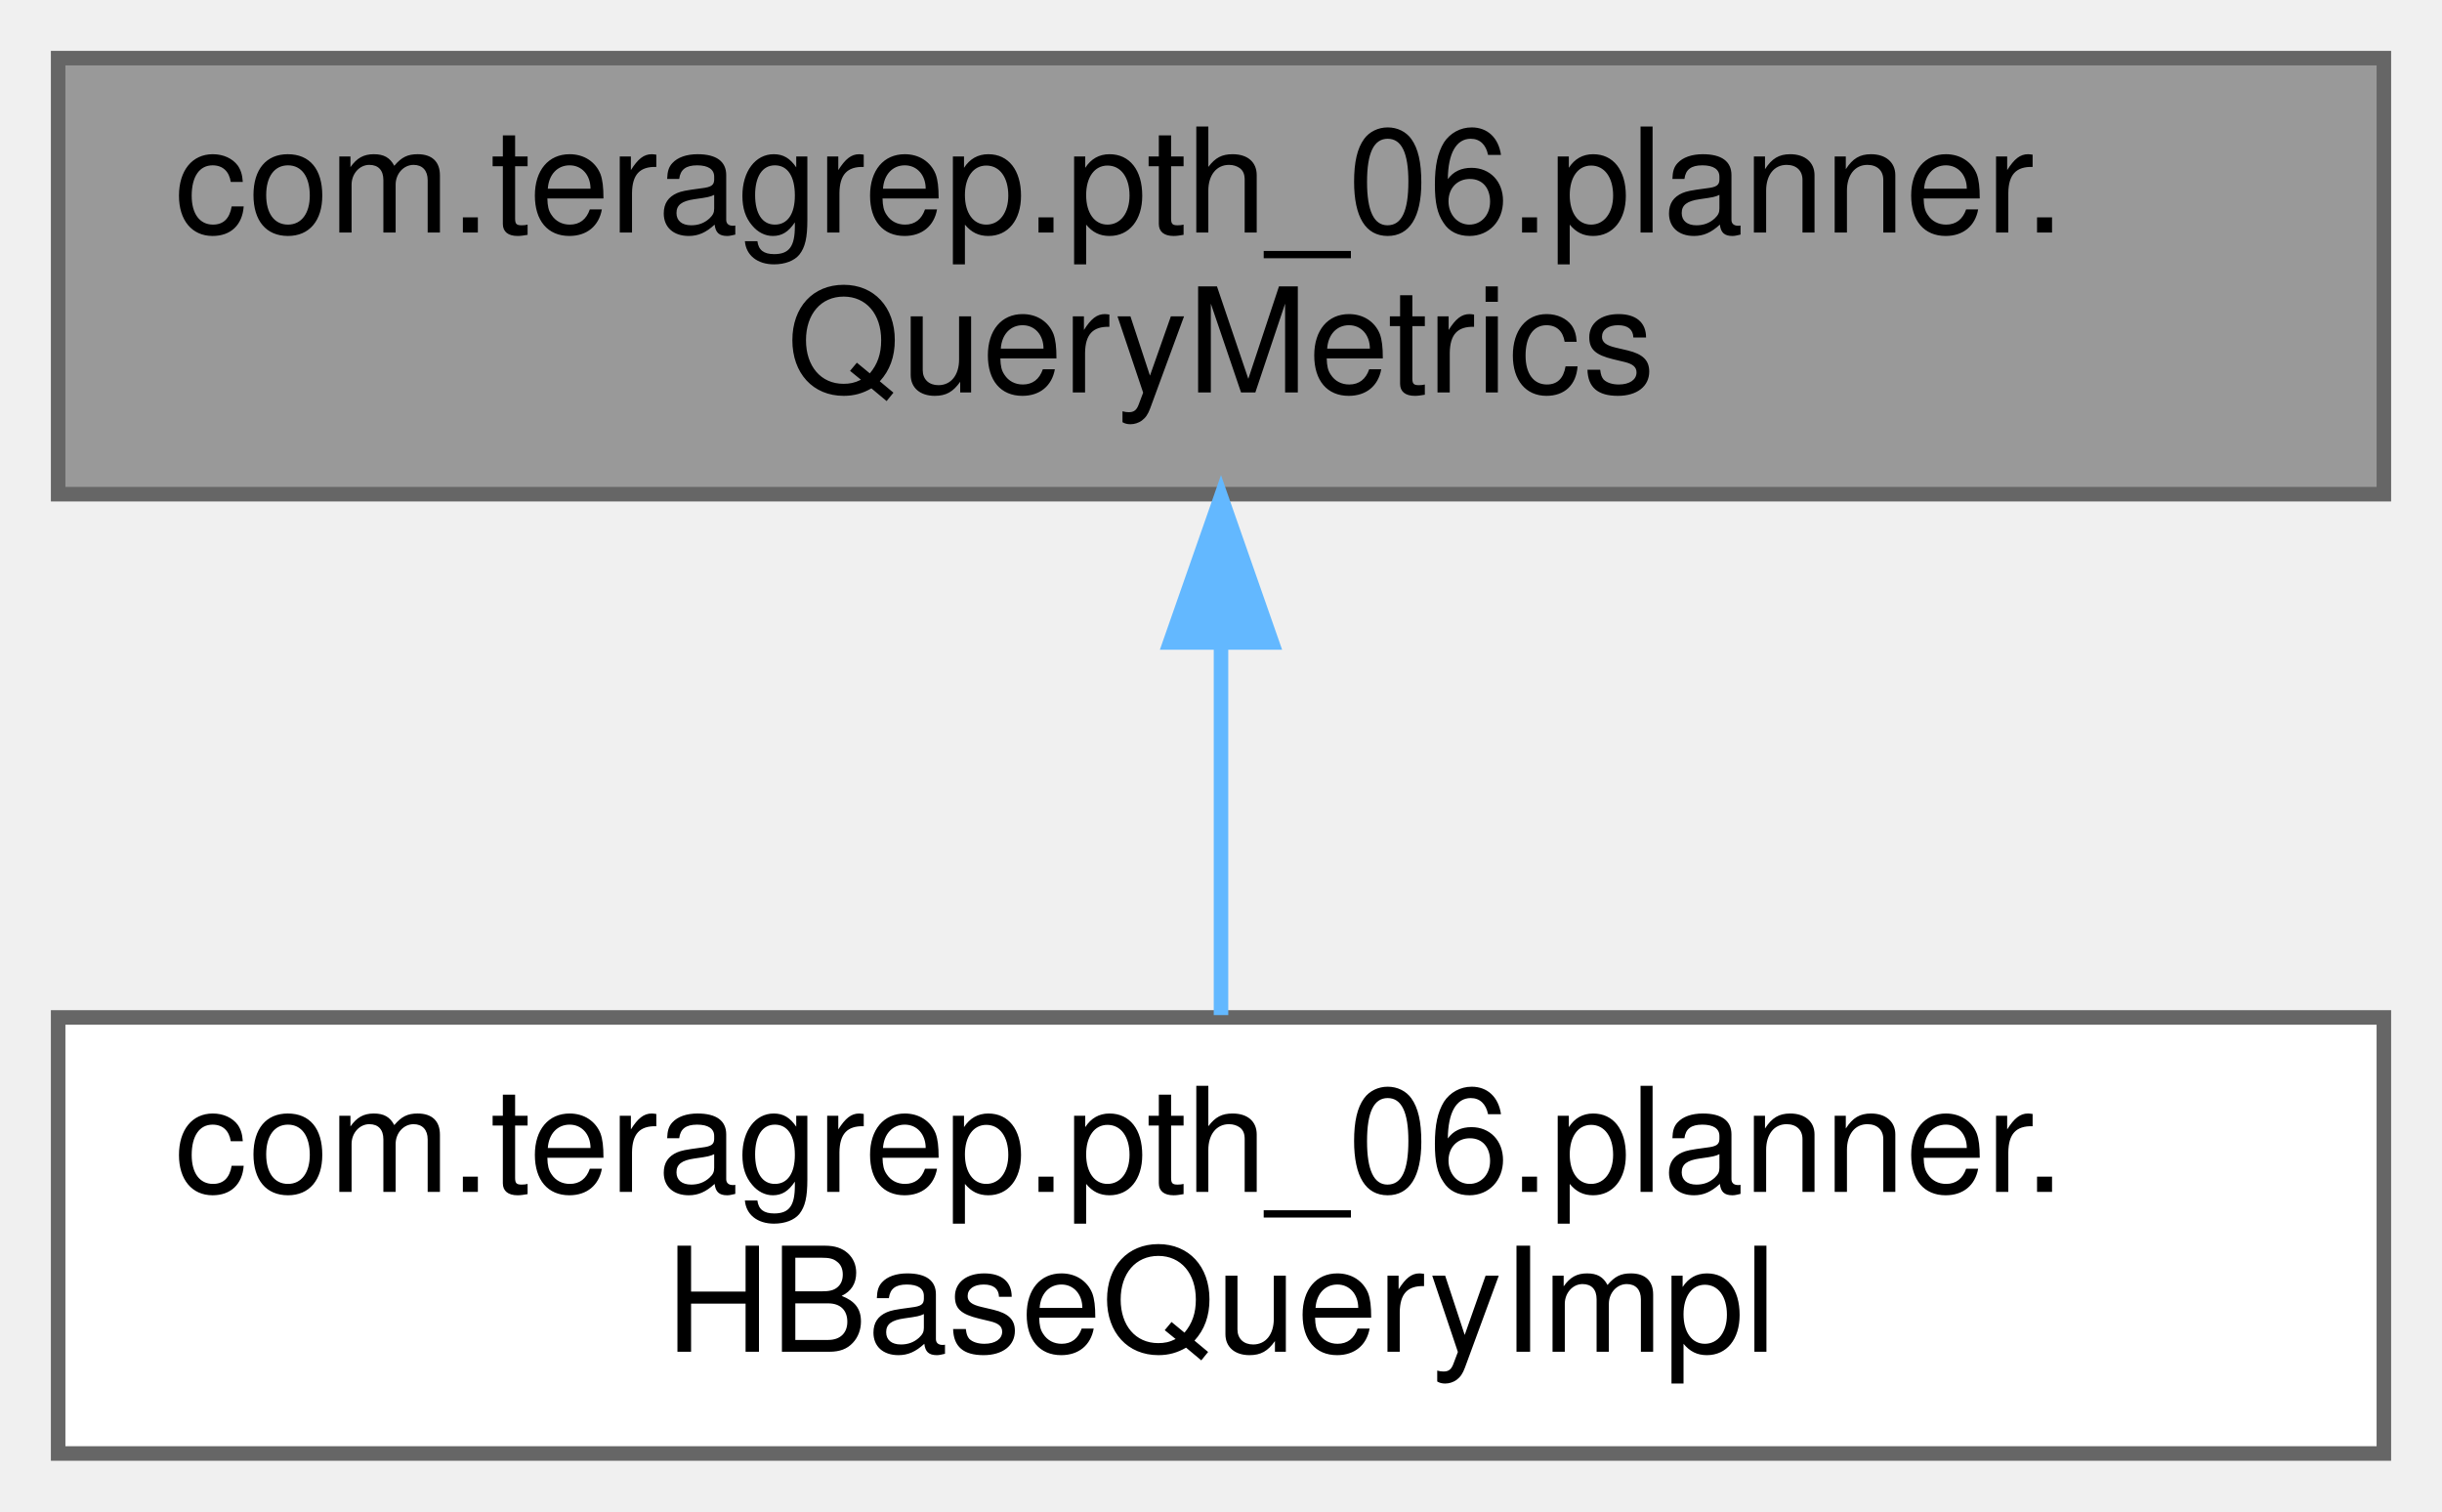
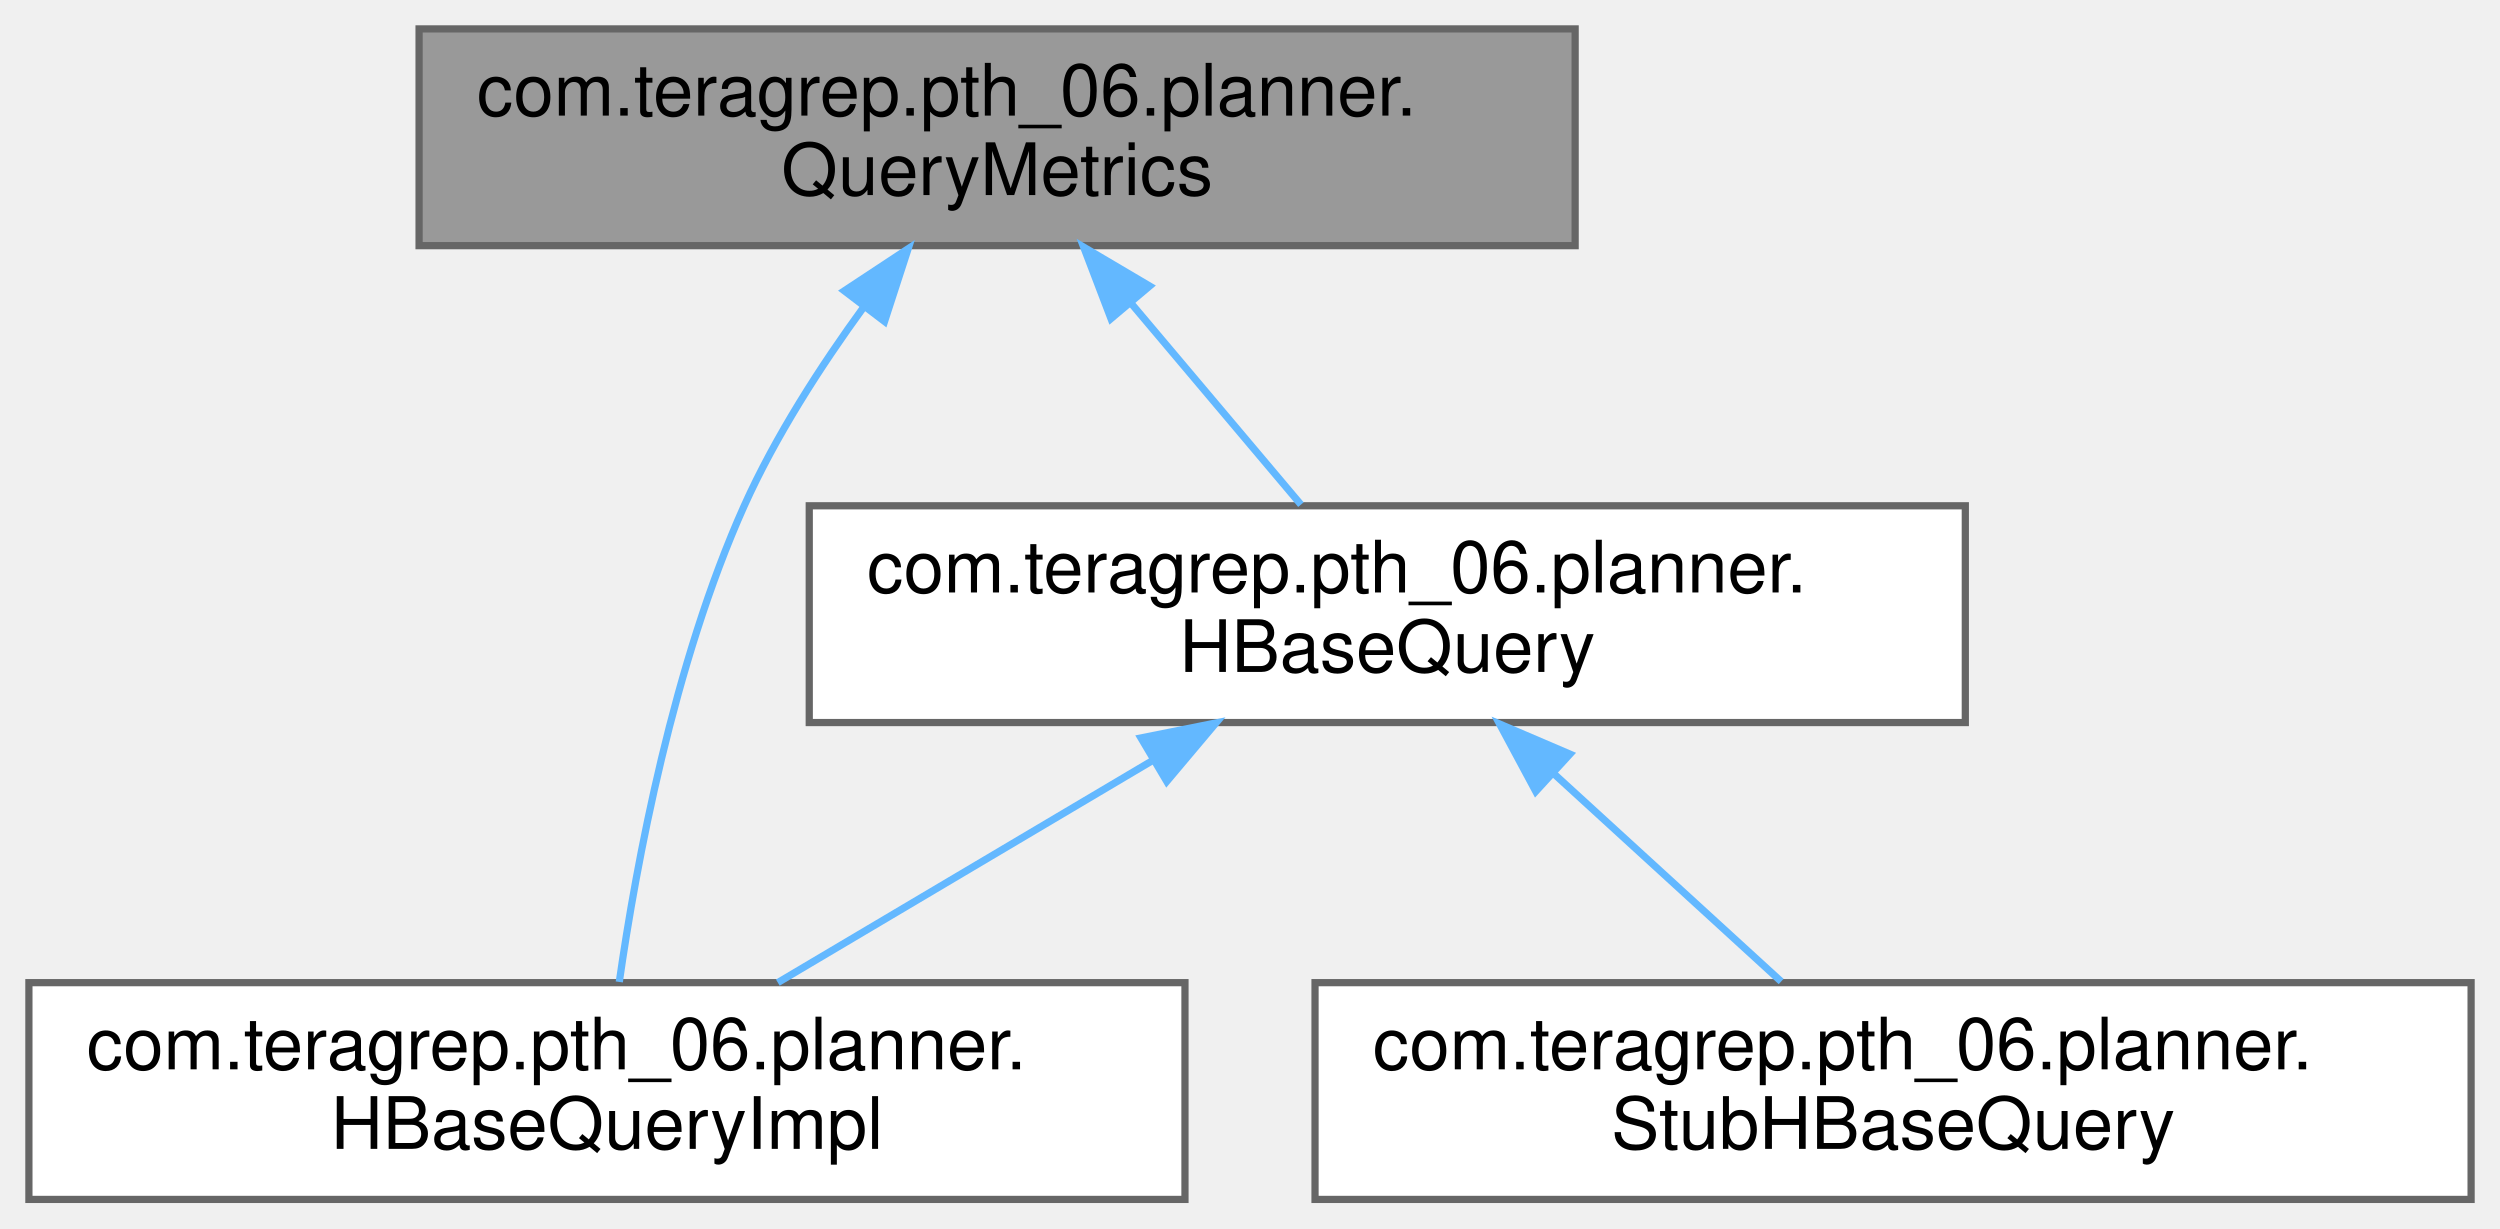
- <svg xmlns="http://www.w3.org/2000/svg" xmlns:xlink="http://www.w3.org/1999/xlink" width="168pt" height="104pt" viewBox="0.00 0.00 168.00 104.00">
-   <g id="graph0" class="graph" transform="scale(1 1) rotate(0) translate(4 100)">
+ <svg xmlns="http://www.w3.org/2000/svg" xmlns:xlink="http://www.w3.org/1999/xlink" width="346pt" height="170pt" viewBox="0.00 0.00 346.00 170.00">
+   <g id="graph0" class="graph" transform="scale(1 1) rotate(0) translate(4 166)">
    <g id="Node000001" class="node">
      <g id="a_Node000001">
        <a xlink:title=" ">
-           <polygon fill="#999999" stroke="#666666" points="160,-96 0,-96 0,-66 160,-66 160,-96" />
-           <text text-anchor="start" x="8" y="-84" font-family="Helvetica,sans-Serif" font-size="10.00">com.teragrep.pth_06.planner.</text>
-           <text text-anchor="middle" x="80" y="-73" font-family="Helvetica,sans-Serif" font-size="10.00">QueryMetrics</text>
+           <polygon fill="#999999" stroke="#666666" points="214,-162 54,-162 54,-132 214,-132 214,-162" />
+           <text text-anchor="start" x="62" y="-150" font-family="Helvetica,sans-Serif" font-size="10.00">com.teragrep.pth_06.planner.</text>
+           <text text-anchor="middle" x="134" y="-139" font-family="Helvetica,sans-Serif" font-size="10.00">QueryMetrics</text>
        </a>
      </g>
    </g>
    <g id="Node000002" class="node">
      <g id="a_Node000002">
+         <a xlink:href="interfacecom_1_1teragrep_1_1pth__06_1_1planner_1_1HBaseQuery.html" target="_top" xlink:title=" ">
+           <polygon fill="white" stroke="#666666" points="268,-96 108,-96 108,-66 268,-66 268,-96" />
+           <text text-anchor="start" x="116" y="-84" font-family="Helvetica,sans-Serif" font-size="10.00">com.teragrep.pth_06.planner.</text>
+           <text text-anchor="middle" x="188" y="-73" font-family="Helvetica,sans-Serif" font-size="10.00">HBaseQuery</text>
+         </a>
+       </g>
+     </g>
+     <g id="edge1_Node000001_Node000002" class="edge">
+       <g id="a_edge1_Node000001_Node000002">
+         <a xlink:title=" ">
+           <path fill="none" stroke="#63b8ff" d="M152.49,-124.09C160.28,-114.85 169.13,-104.36 176.05,-96.16" />
+           <polygon fill="#63b8ff" stroke="#63b8ff" points="149.76,-121.9 145.98,-131.8 155.11,-126.41 149.76,-121.9" />
+         </a>
+       </g>
+     </g>
+     <g id="Node000003" class="node">
+       <g id="a_Node000003">
        <a xlink:href="classcom_1_1teragrep_1_1pth__06_1_1planner_1_1HBaseQueryImpl.html" target="_top" xlink:title="Responsible for splitting results from scanPlanCollection into batches.">
          <polygon fill="white" stroke="#666666" points="160,-30 0,-30 0,0 160,0 160,-30" />
          <text text-anchor="start" x="8" y="-18" font-family="Helvetica,sans-Serif" font-size="10.00">com.teragrep.pth_06.planner.</text>
          <text text-anchor="middle" x="80" y="-7" font-family="Helvetica,sans-Serif" font-size="10.00">HBaseQueryImpl</text>
        </a>
      </g>
    </g>
-     <g id="edge1_Node000001_Node000002" class="edge">
-       <g id="a_edge1_Node000001_Node000002">
+     <g id="edge4_Node000001_Node000003" class="edge">
+       <g id="a_edge4_Node000001_Node000003">
        <a xlink:title=" ">
-           <path fill="none" stroke="#63b8ff" d="M80,-55.54C80,-46.96 80,-37.61 80,-30.16" />
-           <polygon fill="#63b8ff" stroke="#63b8ff" points="76.5,-55.8 80,-65.8 83.5,-55.8 76.5,-55.8" />
+           <path fill="none" stroke="#63b8ff" d="M115.58,-123.56C109.56,-115.3 103.32,-105.61 99,-96 89.18,-74.12 84.06,-46.51 81.71,-30.1" />
+           <polygon fill="#63b8ff" stroke="#63b8ff" points="112.85,-125.75 121.69,-131.58 118.42,-121.51 112.85,-125.75" />
+         </a>
+       </g>
+     </g>
+     <g id="edge2_Node000002_Node000003" class="edge">
+       <g id="a_edge2_Node000002_Node000003">
+         <a xlink:title=" ">
+           <path fill="none" stroke="#63b8ff" d="M155.42,-60.69C138.75,-50.82 118.83,-39.01 103.65,-30.01" />
+           <polygon fill="#63b8ff" stroke="#63b8ff" points="153.91,-63.87 164.3,-65.95 157.48,-57.85 153.91,-63.87" />
+         </a>
+       </g>
+     </g>
+     <g id="Node000004" class="node">
+       <g id="a_Node000004">
+         <a xlink:href="classcom_1_1teragrep_1_1pth__06_1_1planner_1_1StubHBaseQuery.html" target="_top" xlink:title=" ">
+           <polygon fill="white" stroke="#666666" points="338,-30 178,-30 178,0 338,0 338,-30" />
+           <text text-anchor="start" x="186" y="-18" font-family="Helvetica,sans-Serif" font-size="10.00">com.teragrep.pth_06.planner.</text>
+           <text text-anchor="middle" x="258" y="-7" font-family="Helvetica,sans-Serif" font-size="10.00">StubHBaseQuery</text>
+         </a>
+       </g>
+     </g>
+     <g id="edge3_Node000002_Node000004" class="edge">
+       <g id="a_edge3_Node000002_Node000004">
+         <a xlink:title=" ">
+           <path fill="none" stroke="#63b8ff" d="M211.05,-58.92C221.37,-49.49 233.27,-38.61 242.51,-30.16" />
+           <polygon fill="#63b8ff" stroke="#63b8ff" points="208.55,-56.47 203.54,-65.8 213.28,-61.63 208.55,-56.47" />
        </a>
      </g>
    </g>
  </g>
</svg>
